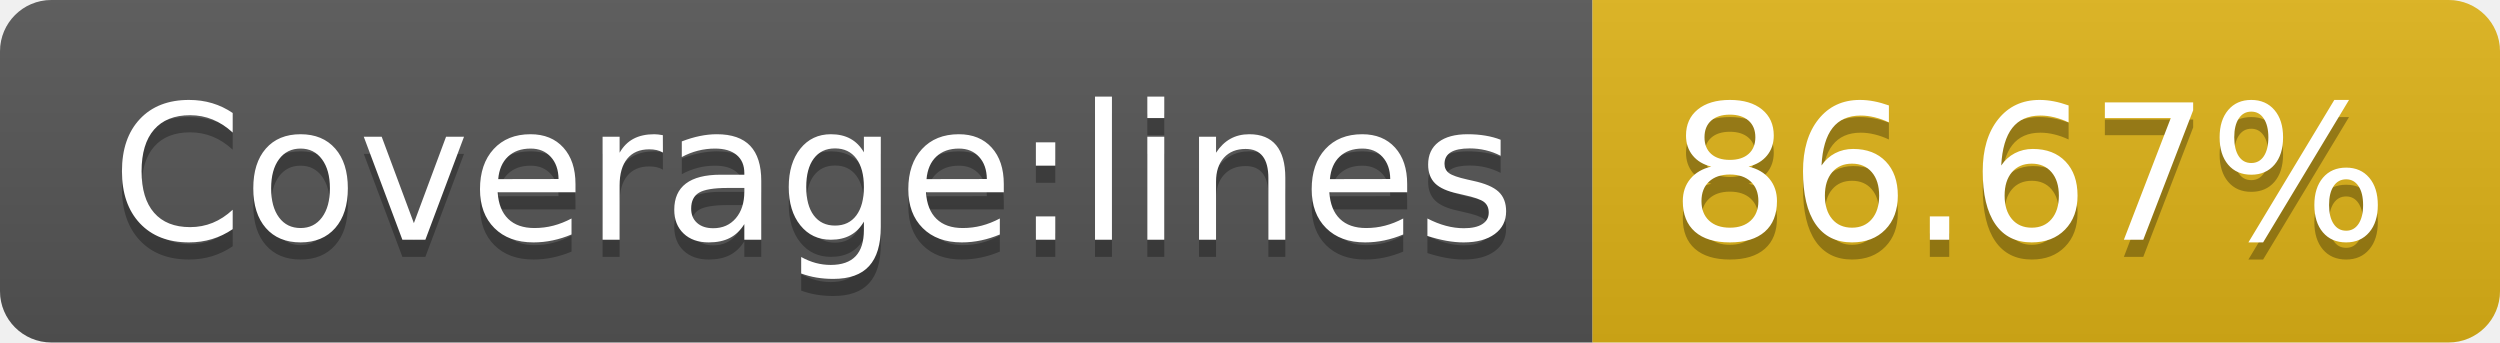
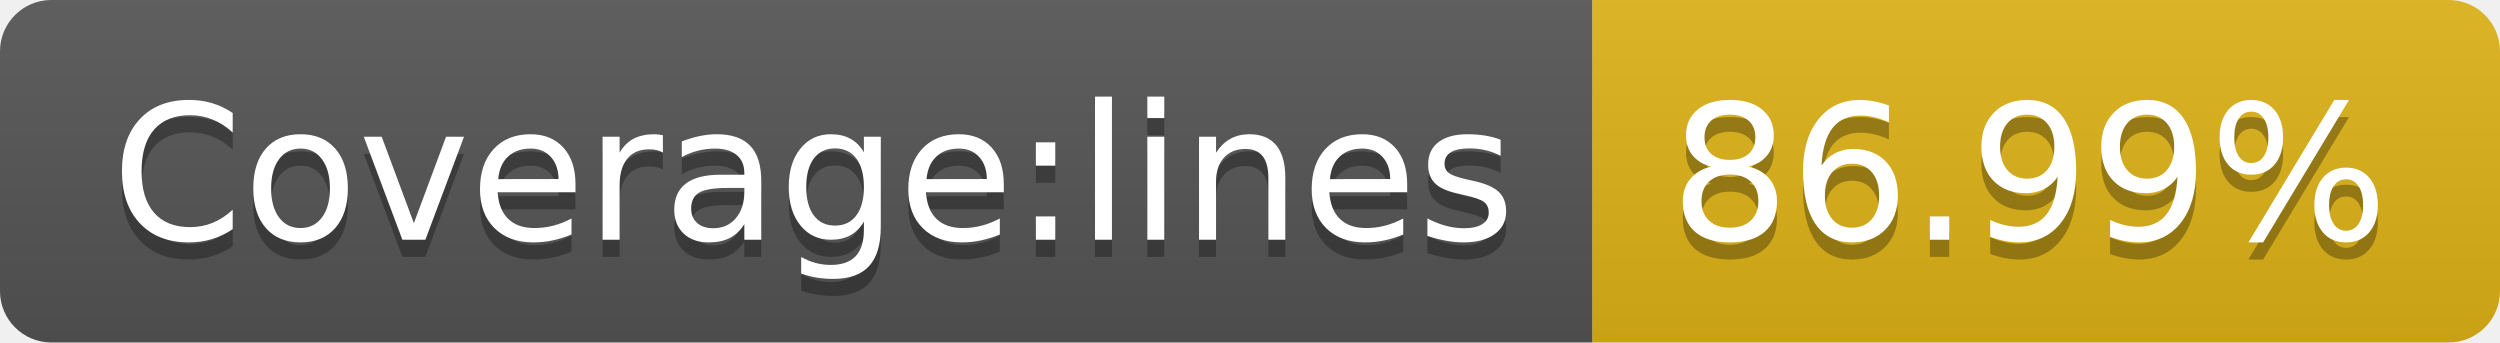
<svg xmlns="http://www.w3.org/2000/svg" width="146" height="20">
  <linearGradient id="s" x2="0" y2="100%">
    <stop offset="0" stop-color="#bbb" stop-opacity=".1" />
    <stop offset="1" stop-opacity=".1" />
  </linearGradient>
  <clipPath id="r">
    <rect width="146" height="20" rx="3" fill="#fff" />
  </clipPath>
  <g clip-path="url(#r)">
    <rect width="93" height="20" fill="#555" />
    <rect x="93" width="53" height="20" fill="#dfb317" />
    <rect width="146" height="20" fill="url(#s)" />
  </g>
  <g fill="#fff" text-anchor="middle" font-family="Verdana,Geneva,DejaVu Sans,sans-serif" text-rendering="geometricPrecision" font-size="110">
    <text x="475" y="150" fill="#010101" fill-opacity=".3" transform="scale(.1)" textLength="830">Coverage:lines</text>
    <text x="475" y="140" transform="scale(.1)" textLength="830">Coverage:lines</text>
-     <text x="1185" y="150" fill="#010101" fill-opacity=".3" transform="scale(.1)" textLength="430">86.67%</text>
-     <text x="1185" y="140" transform="scale(.1)" textLength="430">86.67%</text>
+     <text x="1185" y="150" fill="#010101" fill-opacity=".3" transform="scale(.1)" textLength="430">86.99%</text>
+     <text x="1185" y="140" transform="scale(.1)" textLength="430">86.99%</text>
  </g>
</svg>
